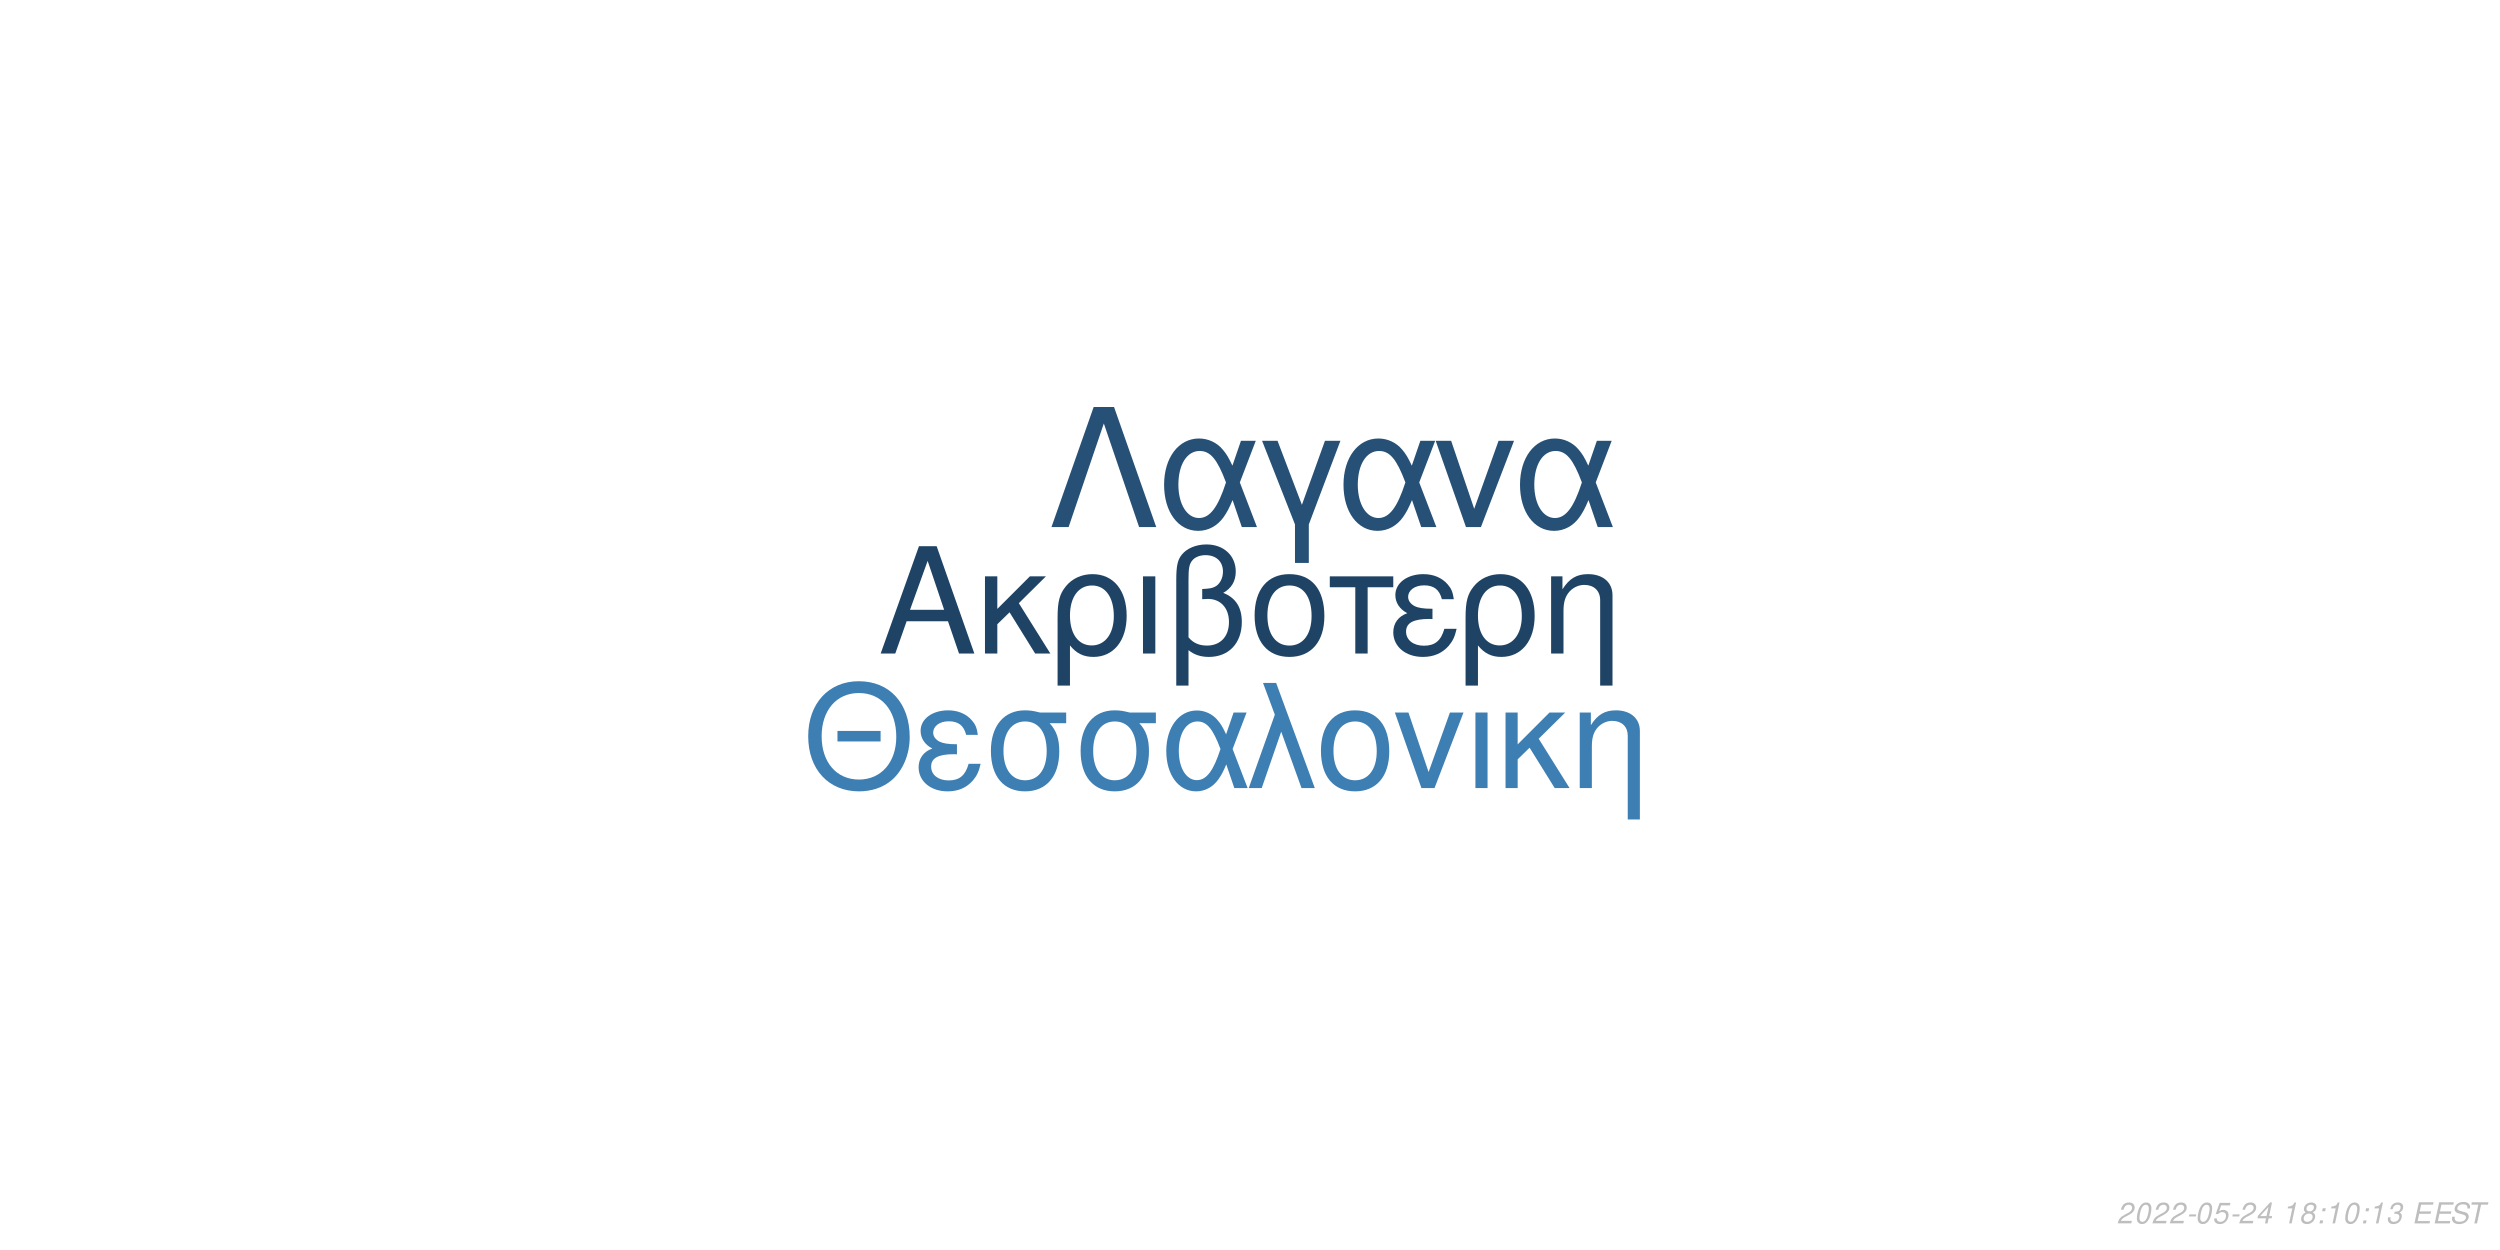
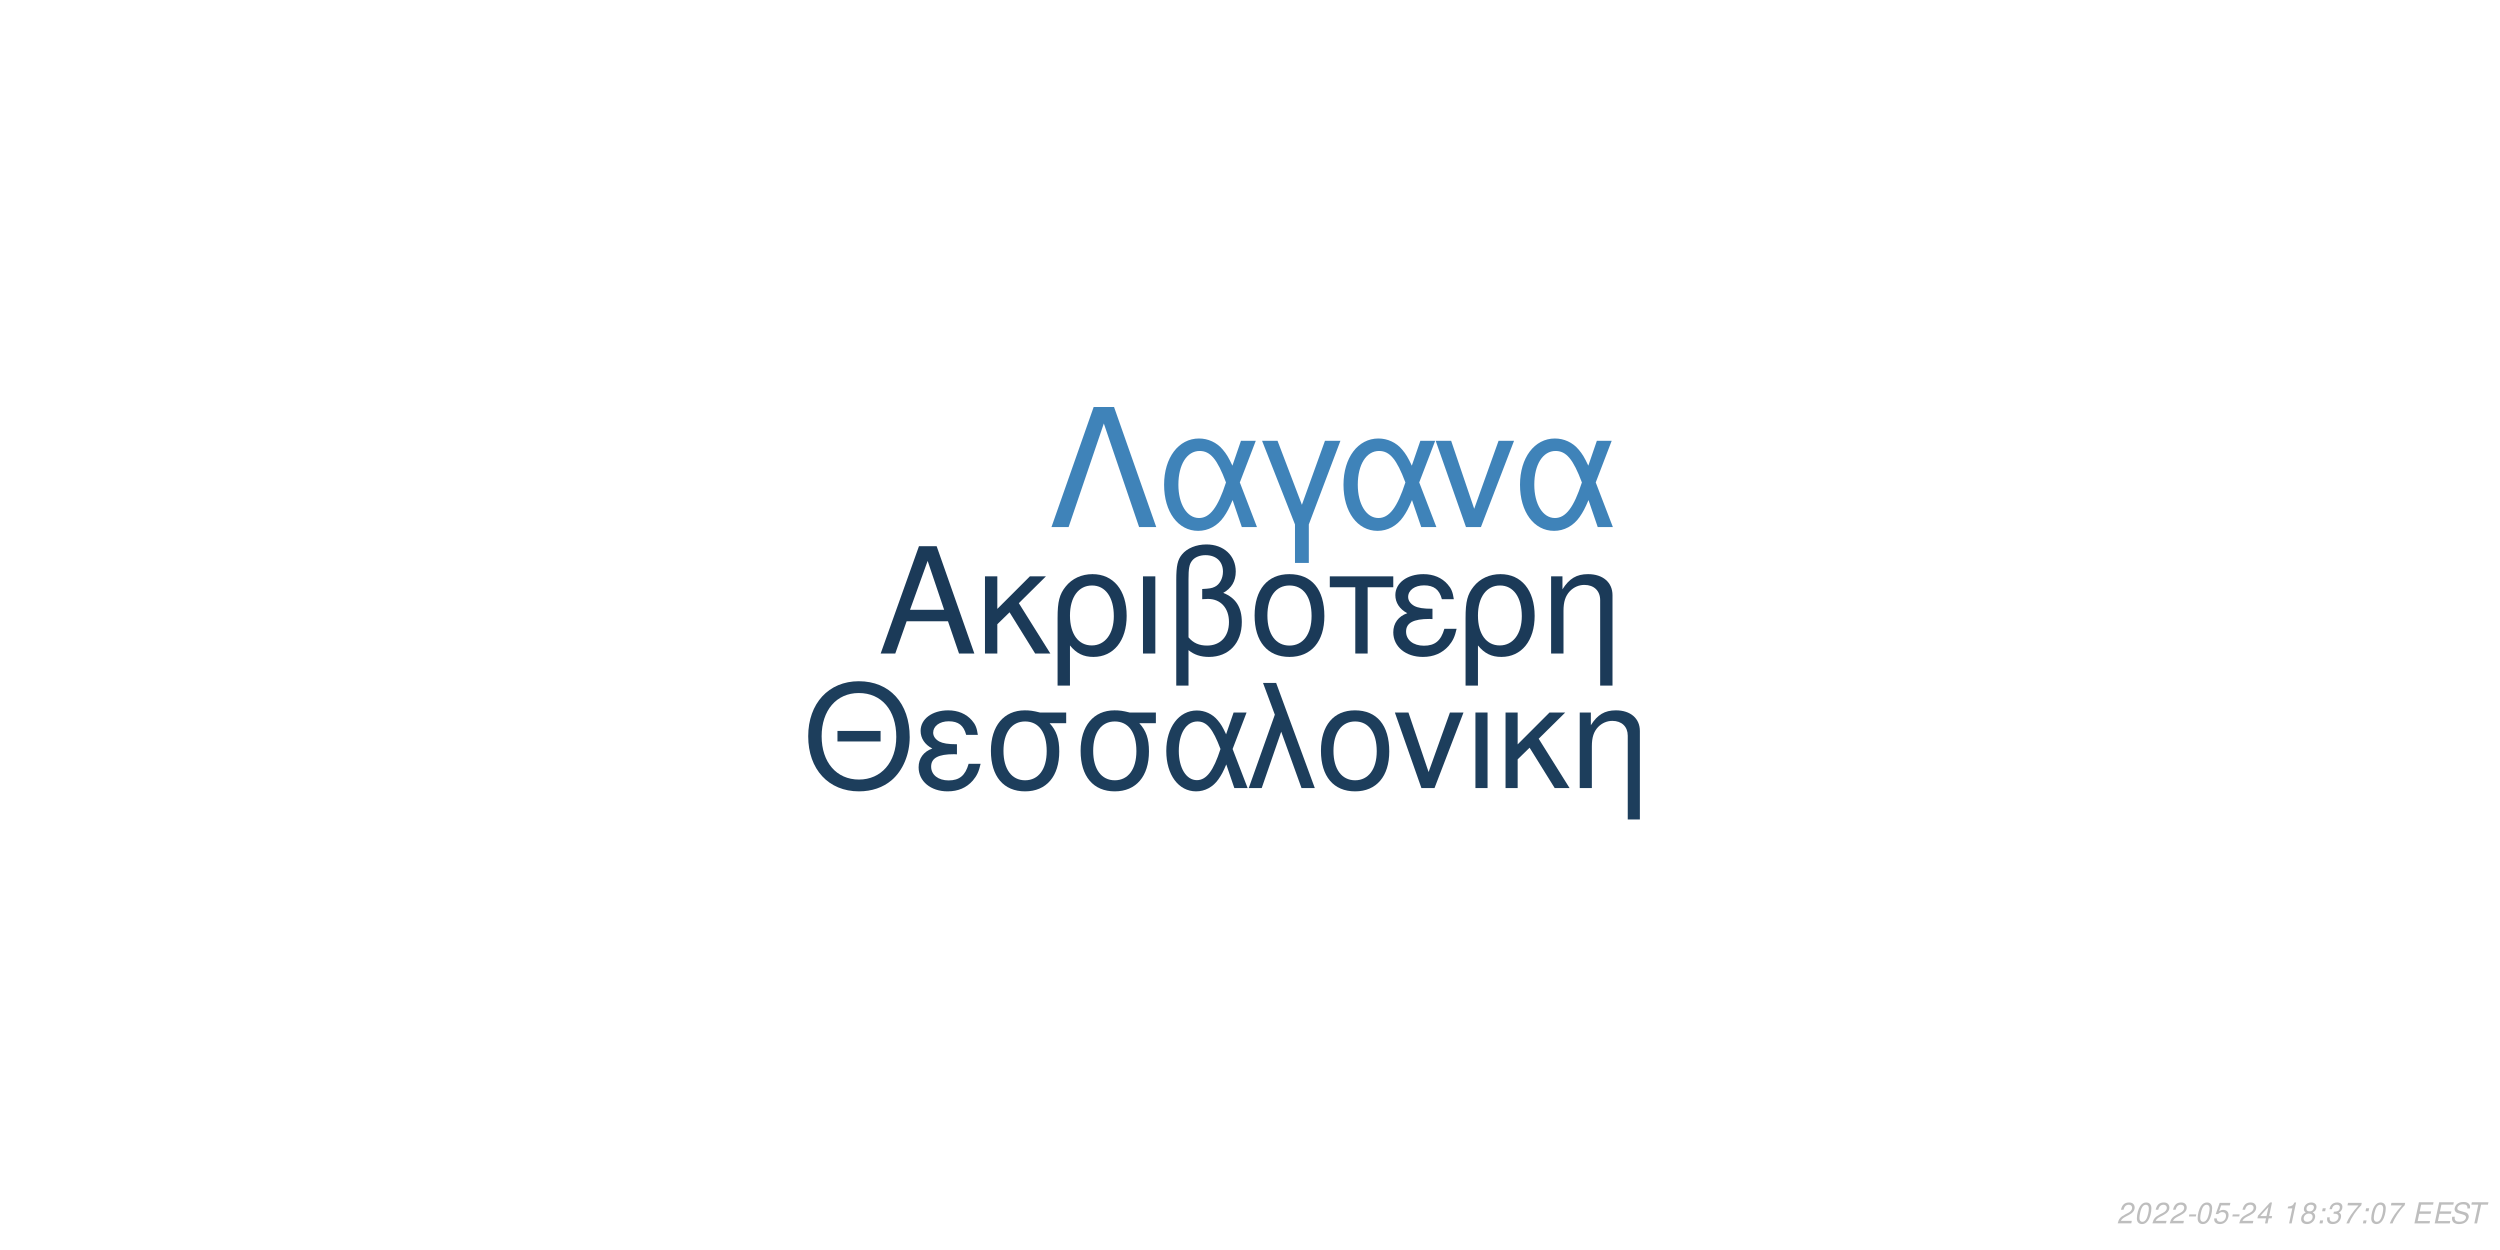
<svg xmlns="http://www.w3.org/2000/svg" xmlns:xlink="http://www.w3.org/1999/xlink" width="864pt" height="432pt" viewBox="0 0 864 432" version="1.1">
  <defs>
    <g>
      <symbol overflow="visible" id="glyph0-0">
        <path style="stroke:none;" d="" />
      </symbol>
      <symbol overflow="visible" id="glyph0-1">
        <path style="stroke:none;" d="M 24.125 -11.141 L 27.938 0 L 33.234 0 L 20.203 -37.094 L 14.094 -37.094 L 0.859 0 L 5.906 0 L 9.828 -11.141 Z M 22.797 -15.109 L 11 -15.109 L 17.094 -32.016 Z M 22.797 -15.109 " />
      </symbol>
      <symbol overflow="visible" id="glyph0-2">
        <path style="stroke:none;" d="M 7.172 -15.422 L 7.172 -26.672 L 2.906 -26.672 L 2.906 0 L 7.172 0 L 7.172 -10.125 L 11.406 -14.25 L 20.25 0 L 25.5 0 L 14.609 -17.406 L 23.969 -26.672 L 18.422 -26.672 Z M 7.172 -15.422 " />
      </symbol>
      <symbol overflow="visible" id="glyph0-3">
        <path style="stroke:none;" d="M 3 11.094 L 7.281 11.094 L 7.281 -2.797 C 9.516 -0.047 11.953 1.172 15.375 1.172 C 22.344 1.172 26.875 -4.422 26.875 -13.031 C 26.875 -21.891 22.297 -27.438 15.062 -27.438 C 11.297 -27.438 7.984 -25.906 5.797 -23.156 C 3.672 -20.516 3 -17.969 3 -12.359 Z M 14.906 -23.516 C 19.547 -23.516 22.438 -19.438 22.438 -12.922 C 22.438 -6.812 19.391 -2.797 14.812 -2.797 C 10.172 -2.797 7.281 -6.766 7.281 -13.125 C 7.281 -19.484 10.234 -23.516 14.906 -23.516 Z M 14.906 -23.516 " />
      </symbol>
      <symbol overflow="visible" id="glyph0-4">
        <path style="stroke:none;" d="M 3.516 0 L 7.781 0 L 7.781 -26.672 L 3.516 -26.672 Z M 3.516 0 " />
      </symbol>
      <symbol overflow="visible" id="glyph0-5">
        <path style="stroke:none;" d="M 4.016 11.094 L 8.25 11.094 L 8.25 -1.172 C 10.172 0.406 12.422 1.172 15.312 1.172 C 22.188 1.172 26.672 -3.609 26.672 -10.891 C 26.672 -15.984 24.578 -19.234 20.25 -20.969 C 23.109 -22.547 24.578 -25.031 24.578 -28.344 C 24.578 -33.844 20.406 -37.703 14.453 -37.703 C 10.938 -37.703 7.734 -36.391 6 -34.25 C 4.484 -32.422 4.016 -30.328 4.016 -25.391 Z M 8.25 -25.656 C 8.25 -29.359 8.5 -30.844 9.469 -32.062 C 10.375 -33.281 12.156 -34 14.094 -34 C 17.812 -34 20.156 -31.812 20.156 -28.297 C 20.156 -25.953 18.984 -23.812 17.297 -23.047 C 16.281 -22.547 15.469 -22.438 12.984 -22.297 L 12.984 -18.781 C 13.734 -18.828 14.344 -18.875 14.969 -18.875 C 19.344 -18.875 22.234 -15.719 22.234 -10.891 C 22.234 -5.906 19.281 -2.75 14.656 -2.75 C 11.953 -2.75 9.922 -3.609 8.25 -5.594 Z M 8.25 -25.656 " />
      </symbol>
      <symbol overflow="visible" id="glyph0-6">
        <path style="stroke:none;" d="M 14.094 -27.438 C 6.562 -27.438 2.094 -22.094 2.094 -13.125 C 2.094 -4.125 6.562 1.172 14.141 1.172 C 21.672 1.172 26.203 -4.172 26.203 -12.922 C 26.203 -22.188 21.828 -27.438 14.094 -27.438 Z M 14.141 -23.516 C 18.938 -23.516 21.781 -19.594 21.781 -12.984 C 21.781 -6.672 18.828 -2.75 14.141 -2.75 C 9.422 -2.75 6.516 -6.672 6.516 -13.125 C 6.516 -19.594 9.422 -23.516 14.141 -23.516 Z M 14.141 -23.516 " />
      </symbol>
      <symbol overflow="visible" id="glyph0-7">
        <path style="stroke:none;" d="M 7.891 0 L 12.156 0 L 12.156 -22.906 L 21.016 -22.906 L 21.016 -26.672 L -0.922 -26.672 L -0.922 -22.906 L 7.891 -22.906 Z M 7.891 0 " />
      </symbol>
      <symbol overflow="visible" id="glyph0-8">
        <path style="stroke:none;" d="M 14.562 -15.469 C 11.344 -15.469 9.562 -15.781 8.297 -16.438 C 6.922 -17.203 6.156 -18.328 6.156 -19.547 C 6.156 -21.891 8.453 -23.562 11.656 -23.562 C 15.062 -23.562 16.953 -22.094 17.812 -18.781 L 21.938 -18.781 C 21.578 -21.266 21.062 -22.5 19.797 -23.922 C 17.812 -26.203 14.906 -27.438 11.453 -27.438 C 5.797 -27.438 1.734 -24.375 1.734 -20.203 C 1.734 -17.609 3.156 -15.375 5.859 -13.938 C 2.797 -12.875 1.016 -10.484 1.016 -7.328 C 1.016 -2.391 5.297 1.172 11.25 1.172 C 14.969 1.172 17.906 -0.109 20.156 -2.641 C 21.578 -4.328 22.297 -5.797 22.906 -8.547 L 18.672 -8.547 C 17.5 -4.422 15.422 -2.703 11.609 -2.703 C 7.938 -2.703 5.438 -4.688 5.438 -7.578 C 5.438 -10.578 7.938 -11.953 13.484 -11.953 C 13.641 -11.953 14.094 -11.953 14.562 -11.906 Z M 14.562 -15.469 " />
      </symbol>
      <symbol overflow="visible" id="glyph0-9">
        <path style="stroke:none;" d="M 3.562 -26.672 L 3.562 0 L 7.844 0 L 7.844 -14.703 C 7.844 -17.906 8.5 -19.891 10.031 -21.531 C 11.406 -22.953 13.188 -23.719 15.062 -23.719 C 18.375 -23.719 20.516 -21.672 20.516 -18.469 L 20.516 11.094 L 24.781 11.094 L 24.781 -20.156 C 24.781 -24.578 21.469 -27.438 16.328 -27.438 C 12.359 -27.438 9.828 -25.906 7.484 -22.188 L 7.484 -26.672 Z M 3.562 -26.672 " />
      </symbol>
      <symbol overflow="visible" id="glyph1-0">
        <path style="stroke:none;" d="" />
      </symbol>
      <symbol overflow="visible" id="glyph1-1">
        <path style="stroke:none;" d="M 26.859 -19.734 L 11.953 -19.734 L 11.953 -16.094 L 26.859 -16.094 Z M 19.328 -36.922 C 8.922 -36.922 1.844 -29.25 1.844 -17.891 C 1.844 -6.484 8.875 1.141 19.391 1.141 C 23.812 1.141 27.703 -0.203 30.641 -2.688 C 34.578 -6.031 36.922 -11.656 36.922 -17.594 C 36.922 -29.297 30 -36.922 19.328 -36.922 Z M 19.328 -32.844 C 27.203 -32.844 32.281 -26.906 32.281 -17.688 C 32.281 -8.922 27.062 -2.938 19.391 -2.938 C 11.609 -2.938 6.484 -8.922 6.484 -17.891 C 6.484 -26.859 11.609 -32.844 19.328 -32.844 Z M 19.328 -32.844 " />
      </symbol>
      <symbol overflow="visible" id="glyph1-2">
        <path style="stroke:none;" d="M 14.25 -15.141 C 11.109 -15.141 9.375 -15.453 8.125 -16.094 C 6.781 -16.844 6.031 -17.938 6.031 -19.141 C 6.031 -21.422 8.266 -23.078 11.406 -23.078 C 14.75 -23.078 16.594 -21.625 17.438 -18.391 L 21.469 -18.391 C 21.125 -20.828 20.625 -22.031 19.391 -23.422 C 17.438 -25.656 14.594 -26.859 11.219 -26.859 C 5.688 -26.859 1.688 -23.875 1.688 -19.781 C 1.688 -17.234 3.094 -15.047 5.734 -13.656 C 2.734 -12.609 1 -10.266 1 -7.172 C 1 -2.344 5.188 1.141 11.016 1.141 C 14.656 1.141 17.547 -0.094 19.734 -2.594 C 21.125 -4.234 21.828 -5.688 22.422 -8.375 L 18.281 -8.375 C 17.141 -4.328 15.094 -2.641 11.359 -2.641 C 7.766 -2.641 5.328 -4.578 5.328 -7.422 C 5.328 -10.359 7.766 -11.703 13.203 -11.703 C 13.359 -11.703 13.797 -11.703 14.25 -11.656 Z M 14.25 -15.141 " />
      </symbol>
      <symbol overflow="visible" id="glyph1-3">
        <path style="stroke:none;" d="M 29 -26.109 L 19.938 -26.109 C 17.594 -26.703 16.438 -26.859 14.703 -26.859 C 7.469 -26.859 2.984 -21.469 2.984 -12.859 C 2.984 -4.031 7.375 1.141 14.797 1.141 C 22.172 1.141 26.609 -4.078 26.609 -12.656 C 26.609 -17.047 25.656 -19.828 23.266 -22.422 L 29 -22.422 Z M 14.797 -23.016 C 19.531 -23.016 22.266 -19.234 22.266 -12.75 C 22.266 -6.531 19.438 -2.688 14.797 -2.688 C 10.172 -2.688 7.328 -6.531 7.328 -12.859 C 7.328 -19.188 10.172 -23.016 14.797 -23.016 Z M 14.797 -23.016 " />
      </symbol>
      <symbol overflow="visible" id="glyph1-4">
        <path style="stroke:none;" d="M 29.344 -26.109 L 24.859 -26.109 L 22.266 -18.578 C 21.125 -21.031 20.484 -22.125 19.328 -23.469 C 17.547 -25.609 14.906 -26.812 12.156 -26.812 C 5.984 -26.812 1.594 -20.984 1.594 -12.812 C 1.594 -4.578 5.828 1.141 11.906 1.141 C 14.953 1.141 17.734 -0.344 19.625 -3.047 C 20.672 -4.531 21.281 -5.688 22.328 -8.172 L 25.109 0 L 29.703 0 L 24.516 -13.5 Z M 20.328 -13.5 C 17.891 -5.922 15.453 -2.734 12.156 -2.734 C 8.516 -2.734 5.922 -6.922 5.922 -12.812 C 5.922 -18.938 8.516 -23.016 12.359 -23.016 C 15.594 -23.016 17.688 -20.531 20.328 -13.5 Z M 20.328 -13.5 " />
      </symbol>
      <symbol overflow="visible" id="glyph1-5">
        <path style="stroke:none;" d="M 1.094 0 L 5.578 0 L 12.312 -19.484 L 19.328 0 L 23.922 0 L 10.562 -36.328 L 6.031 -36.328 L 10.109 -25.359 Z M 1.094 0 " />
      </symbol>
      <symbol overflow="visible" id="glyph1-6">
        <path style="stroke:none;" d="M 13.797 -26.859 C 6.422 -26.859 2.047 -21.625 2.047 -12.859 C 2.047 -4.031 6.422 1.141 13.859 1.141 C 21.234 1.141 25.656 -4.078 25.656 -12.656 C 25.656 -21.719 21.375 -26.859 13.797 -26.859 Z M 13.859 -23.016 C 18.531 -23.016 21.328 -19.188 21.328 -12.703 C 21.328 -6.531 18.438 -2.688 13.859 -2.688 C 9.219 -2.688 6.375 -6.531 6.375 -12.859 C 6.375 -19.188 9.219 -23.016 13.859 -23.016 Z M 13.859 -23.016 " />
      </symbol>
      <symbol overflow="visible" id="glyph1-7">
        <path style="stroke:none;" d="M 14.297 0 L 24.312 -26.109 L 19.625 -26.109 L 12.25 -5.531 L 5.281 -26.109 L 0.594 -26.109 L 9.766 0 Z M 14.297 0 " />
      </symbol>
      <symbol overflow="visible" id="glyph1-8">
        <path style="stroke:none;" d="M 3.438 0 L 7.625 0 L 7.625 -26.109 L 3.438 -26.109 Z M 3.438 0 " />
      </symbol>
      <symbol overflow="visible" id="glyph1-9">
        <path style="stroke:none;" d="M 7.031 -15.094 L 7.031 -26.109 L 2.844 -26.109 L 2.844 0 L 7.031 0 L 7.031 -9.922 L 11.156 -13.953 L 19.828 0 L 24.969 0 L 14.297 -17.047 L 23.469 -26.109 L 18.031 -26.109 Z M 7.031 -15.094 " />
      </symbol>
      <symbol overflow="visible" id="glyph1-10">
        <path style="stroke:none;" d="M 3.484 -26.109 L 3.484 0 L 7.672 0 L 7.672 -14.406 C 7.672 -17.547 8.328 -19.484 9.812 -21.078 C 11.156 -22.469 12.906 -23.219 14.75 -23.219 C 17.984 -23.219 20.078 -21.234 20.078 -18.094 L 20.078 10.859 L 24.266 10.859 L 24.266 -19.734 C 24.266 -24.062 21.031 -26.859 16 -26.859 C 12.109 -26.859 9.609 -25.359 7.328 -21.719 L 7.328 -26.109 Z M 3.484 -26.109 " />
      </symbol>
      <symbol overflow="visible" id="glyph2-0">
        <path style="stroke:none;" d="" />
      </symbol>
      <symbol overflow="visible" id="glyph2-1">
        <path style="stroke:none;" d="M 22.531 -41.484 L 15.484 -41.484 L 0.906 0 L 6.828 0 L 19 -35.797 L 31.188 0 L 37.109 0 Z M 22.531 -41.484 " />
      </symbol>
      <symbol overflow="visible" id="glyph2-2">
        <path style="stroke:none;" d="M 33.516 -29.812 L 28.391 -29.812 L 25.438 -21.219 C 24.125 -24.016 23.391 -25.266 22.078 -26.797 C 20.031 -29.25 17.016 -30.609 13.891 -30.609 C 6.828 -30.609 1.828 -23.953 1.828 -14.625 C 1.828 -5.234 6.656 1.312 13.594 1.312 C 17.078 1.312 20.266 -0.391 22.422 -3.469 C 23.609 -5.172 24.297 -6.484 25.5 -9.328 L 28.688 0 L 33.922 0 L 28 -15.422 Z M 23.219 -15.422 C 20.422 -6.766 17.641 -3.125 13.891 -3.125 C 9.734 -3.125 6.766 -7.906 6.766 -14.625 C 6.766 -21.625 9.734 -26.297 14.109 -26.297 C 17.812 -26.297 20.203 -23.453 23.219 -15.422 Z M 23.219 -15.422 " />
      </symbol>
      <symbol overflow="visible" id="glyph2-3">
        <path style="stroke:none;" d="M 12.062 12.406 L 16.844 12.406 L 16.844 -0.906 L 27.766 -29.812 L 22.422 -29.812 L 14.453 -7.688 L 6.031 -29.812 L 0.688 -29.812 L 12.062 -0.906 Z M 12.062 12.406 " />
      </symbol>
      <symbol overflow="visible" id="glyph2-4">
        <path style="stroke:none;" d="M 16.328 0 L 27.766 -29.812 L 22.422 -29.812 L 14 -6.312 L 6.031 -29.812 L 0.688 -29.812 L 11.156 0 Z M 16.328 0 " />
      </symbol>
      <symbol overflow="visible" id="glyph3-0">
        <path style="stroke:none;" d="" />
      </symbol>
      <symbol overflow="visible" id="glyph3-1">
        <path style="stroke:none;" d="M 5.234 -0.875 L 1.469 -0.875 C 1.641 -1.375 2.203 -1.891 3.109 -2.344 L 4.234 -2.938 C 5.562 -3.625 6.219 -4.469 6.219 -5.484 C 6.219 -5.938 6.062 -6.359 5.797 -6.656 C 5.469 -7.047 4.984 -7.234 4.312 -7.234 C 2.766 -7.234 1.891 -6.453 1.484 -4.734 L 2.375 -4.734 C 2.484 -5.188 2.609 -5.484 2.797 -5.75 C 3.094 -6.203 3.609 -6.453 4.188 -6.453 C 4.891 -6.453 5.344 -6.031 5.344 -5.375 C 5.344 -4.703 4.859 -4.094 4.016 -3.656 L 2.984 -3.125 C 1.234 -2.188 0.797 -1.656 0.344 -0.016 L 5.047 -0.016 Z M 5.234 -0.875 " />
      </symbol>
      <symbol overflow="visible" id="glyph3-2">
        <path style="stroke:none;" d="M 4.203 -7.234 C 3.375 -7.234 2.688 -6.812 2.125 -5.984 C 1.484 -5.047 0.984 -3.188 0.984 -1.734 C 0.984 -1.109 1.172 -0.562 1.484 -0.266 C 1.797 0.047 2.281 0.234 2.766 0.234 C 3.625 0.234 4.281 -0.156 4.859 -1.016 C 5.516 -1.953 6 -3.797 6 -5.266 C 6 -6.5 5.328 -7.234 4.203 -7.234 Z M 4.094 -6.453 C 4.734 -6.453 5.125 -5.984 5.125 -5.156 C 5.125 -4.203 4.781 -2.625 4.406 -1.812 C 3.984 -0.938 3.516 -0.547 2.875 -0.547 C 2.25 -0.547 1.875 -1.031 1.875 -1.828 C 1.875 -2.797 2.203 -4.344 2.594 -5.203 C 2.984 -6.047 3.453 -6.453 4.094 -6.453 Z M 4.094 -6.453 " />
      </symbol>
      <symbol overflow="visible" id="glyph3-3">
        <path style="stroke:none;" d="M 3.516 -3.125 L 1.125 -3.125 L 0.969 -2.406 L 3.359 -2.406 Z M 3.516 -3.125 " />
      </symbol>
      <symbol overflow="visible" id="glyph3-4">
        <path style="stroke:none;" d="M 6.297 -7.094 L 2.594 -7.094 L 1.234 -3.234 L 2.047 -3.234 C 2.656 -3.766 2.938 -3.906 3.531 -3.906 C 4.328 -3.906 4.797 -3.453 4.797 -2.688 C 4.797 -1.438 3.969 -0.547 2.828 -0.547 C 2.031 -0.547 1.609 -0.938 1.578 -1.734 L 0.703 -1.734 L 0.703 -1.516 C 0.703 -0.938 0.844 -0.547 1.188 -0.266 C 1.562 0.062 2.078 0.234 2.703 0.234 C 3.656 0.234 4.391 -0.156 4.984 -0.922 C 5.422 -1.5 5.672 -2.234 5.672 -2.953 C 5.672 -4 4.938 -4.672 3.812 -4.672 C 3.328 -4.672 2.906 -4.547 2.406 -4.234 L 3.109 -6.219 L 6.109 -6.219 Z M 6.297 -7.094 " />
      </symbol>
      <symbol overflow="visible" id="glyph3-5">
        <path style="stroke:none;" d="M 3.625 -1.75 L 3.266 0 L 4.141 0 L 4.516 -1.75 L 5.562 -1.75 L 5.734 -2.531 L 4.688 -2.531 L 5.688 -7.234 L 5.016 -7.234 L 0.844 -2.672 L 0.641 -1.75 Z M 3.797 -2.531 L 1.594 -2.531 L 4.469 -5.703 Z M 3.797 -2.531 " />
      </symbol>
      <symbol overflow="visible" id="glyph3-6">
        <path style="stroke:none;" d="" />
      </symbol>
      <symbol overflow="visible" id="glyph3-7">
        <path style="stroke:none;" d="M 3.703 -5.188 L 2.594 0 L 3.469 0 L 5.016 -7.234 L 4.438 -7.234 C 3.906 -6.156 3.688 -6.016 2.234 -5.812 L 2.109 -5.188 Z M 3.703 -5.188 " />
      </symbol>
      <symbol overflow="visible" id="glyph3-8">
        <path style="stroke:none;" d="M 4.766 -3.797 C 5.078 -3.969 5.234 -4.078 5.438 -4.234 C 5.812 -4.594 6.062 -5.172 6.062 -5.734 C 6.062 -6.625 5.344 -7.234 4.266 -7.234 C 2.812 -7.234 1.703 -6.219 1.703 -4.875 C 1.703 -4.406 1.875 -4.125 2.359 -3.812 C 1.297 -3.312 0.75 -2.516 0.75 -1.469 C 0.75 -0.438 1.547 0.234 2.812 0.234 C 3.656 0.234 4.359 -0.094 4.938 -0.734 C 5.359 -1.234 5.609 -1.859 5.609 -2.438 C 5.609 -3.047 5.312 -3.516 4.766 -3.797 Z M 4.109 -6.453 C 4.797 -6.453 5.188 -6.125 5.188 -5.578 C 5.188 -5.266 5.062 -4.922 4.859 -4.672 C 4.562 -4.312 4.188 -4.156 3.656 -4.156 C 2.984 -4.156 2.594 -4.453 2.594 -4.984 C 2.594 -5.859 3.203 -6.453 4.109 -6.453 Z M 3.453 -3.406 C 4.234 -3.406 4.734 -2.984 4.734 -2.312 C 4.734 -1.312 3.922 -0.547 2.875 -0.547 C 2.125 -0.547 1.625 -0.969 1.625 -1.625 C 1.625 -2.609 2.438 -3.406 3.453 -3.406 Z M 3.453 -3.406 " />
      </symbol>
      <symbol overflow="visible" id="glyph3-9">
        <path style="stroke:none;" d="M 2.359 -1.031 L 1.312 -1.031 L 1.094 0 L 2.141 0 Z M 3.266 -5.234 L 2.219 -5.234 L 2 -4.203 L 3.047 -4.203 Z M 3.266 -5.234 " />
      </symbol>
      <symbol overflow="visible" id="glyph3-10">
        <path style="stroke:none;" d="M 2.922 -3.312 C 3.125 -3.344 3.234 -3.344 3.375 -3.344 C 4.203 -3.344 4.688 -3 4.688 -2.406 C 4.688 -1.312 3.906 -0.547 2.781 -0.547 C 2.047 -0.547 1.594 -0.938 1.594 -1.562 C 1.594 -1.719 1.609 -1.844 1.656 -2.094 L 0.766 -2.094 C 0.734 -1.797 0.719 -1.641 0.719 -1.469 C 0.719 -0.375 1.406 0.234 2.641 0.234 C 3.547 0.234 4.297 -0.078 4.812 -0.656 C 5.266 -1.156 5.562 -1.875 5.562 -2.547 C 5.562 -3.125 5.344 -3.453 4.797 -3.734 C 5.641 -4.234 6.016 -4.844 6.016 -5.734 C 6.016 -6.656 5.312 -7.234 4.203 -7.234 C 3.375 -7.234 2.672 -6.938 2.188 -6.375 C 1.891 -6.031 1.703 -5.641 1.516 -4.906 L 2.391 -4.906 C 2.5 -5.359 2.594 -5.594 2.734 -5.812 C 3.047 -6.234 3.516 -6.453 4.078 -6.453 C 4.734 -6.453 5.141 -6.125 5.141 -5.578 C 5.141 -5.188 5.016 -4.797 4.797 -4.547 C 4.516 -4.234 4 -4.062 3.266 -4.062 L 3.078 -4.062 Z M 2.922 -3.312 " />
      </symbol>
      <symbol overflow="visible" id="glyph3-11">
+         <path style="stroke:none;" d="M 6.703 -7.094 L 1.953 -7.094 L 1.766 -6.219 L 5.594 -6.219 C 3.344 -3.688 2.266 -2.109 1.375 0 L 2.344 0 C 3.031 -1.906 4.828 -4.594 6.547 -6.281 Z M 6.703 -7.094 " />
+       </symbol>
+       <symbol overflow="visible" id="glyph3-12">
        <path style="stroke:none;" d="M 2.547 -3.312 L 6.5 -3.312 L 6.688 -4.141 L 2.719 -4.141 L 3.219 -6.469 L 7.344 -6.469 L 7.516 -7.297 L 2.453 -7.297 L 0.906 0 L 6.125 0 L 6.297 -0.812 L 2.016 -0.812 Z M 2.547 -3.312 " />
      </symbol>
-       <symbol overflow="visible" id="glyph3-12">
+       <symbol overflow="visible" id="glyph3-13">
        <path style="stroke:none;" d="M 7.062 -5.156 C 7.125 -5.438 7.141 -5.562 7.141 -5.703 C 7.141 -6.156 6.938 -6.594 6.594 -6.891 C 6.188 -7.25 5.656 -7.406 4.875 -7.406 C 3.844 -7.406 3.047 -7.125 2.5 -6.562 C 2.094 -6.141 1.781 -5.438 1.781 -4.922 C 1.781 -4.297 2.219 -3.766 2.891 -3.562 L 4.594 -3.094 C 5.406 -2.859 5.734 -2.578 5.734 -2.094 C 5.734 -1.781 5.547 -1.406 5.266 -1.141 C 4.844 -0.766 4.266 -0.578 3.453 -0.578 C 2.328 -0.578 1.812 -0.984 1.812 -1.906 C 1.812 -2.047 1.812 -2.125 1.844 -2.312 L 0.984 -2.312 C 0.906 -2.062 0.891 -1.906 0.891 -1.688 C 0.891 -0.484 1.797 0.234 3.297 0.234 C 4.359 0.234 5.234 -0.062 5.812 -0.609 C 6.344 -1.078 6.688 -1.797 6.688 -2.375 C 6.688 -2.641 6.609 -2.906 6.453 -3.156 C 6.234 -3.5 5.938 -3.703 5.469 -3.828 L 3.75 -4.312 C 2.984 -4.547 2.734 -4.734 2.734 -5.188 C 2.734 -5.547 2.875 -5.844 3.188 -6.109 C 3.547 -6.438 4.031 -6.594 4.703 -6.594 C 5.266 -6.594 5.688 -6.484 5.906 -6.297 C 6.094 -6.125 6.219 -5.797 6.219 -5.516 C 6.219 -5.422 6.203 -5.344 6.188 -5.156 Z M 7.062 -5.156 " />
      </symbol>
-       <symbol overflow="visible" id="glyph3-13">
+       <symbol overflow="visible" id="glyph3-14">
        <path style="stroke:none;" d="M 4.938 -6.469 L 7.312 -6.469 L 7.484 -7.297 L 1.75 -7.297 L 1.578 -6.469 L 3.984 -6.469 L 2.609 0 L 3.547 0 Z M 4.938 -6.469 " />
      </symbol>
    </g>
  </defs>
  <g id="surface1">
    <rect x="0" y="0" width="864" height="432" style="fill:rgb(100%,100%,100%);fill-opacity:1;stroke:none;" />
-     <g style="fill:rgb(12.157%,26.275%,39.216%);fill-opacity:1;">
+     <g style="fill:rgb(10.588%,22.745%,34.51%);fill-opacity:1;">
      <use xlink:href="#glyph0-1" x="303.5" y="225.861" />
      <use xlink:href="#glyph0-2" x="337.5" y="225.861" />
      <use xlink:href="#glyph0-3" x="362.5" y="225.861" />
      <use xlink:href="#glyph0-4" x="391.5" y="225.861" />
      <use xlink:href="#glyph0-5" x="402.5" y="225.861" />
      <use xlink:href="#glyph0-6" x="431.5" y="225.861" />
      <use xlink:href="#glyph0-7" x="460.5" y="225.861" />
      <use xlink:href="#glyph0-8" x="480.5" y="225.861" />
      <use xlink:href="#glyph0-3" x="503.5" y="225.861" />
      <use xlink:href="#glyph0-9" x="532.5" y="225.861" />
    </g>
-     <g style="fill:rgb(23.922%,49.412%,70.196%);fill-opacity:1;">
+     <g style="fill:rgb(11.373%,24.314%,36.078%);fill-opacity:1;">
      <use xlink:href="#glyph1-1" x="277.473" y="272.354" />
      <use xlink:href="#glyph1-2" x="316.473" y="272.354" />
      <use xlink:href="#glyph1-3" x="339.473" y="272.354" />
      <use xlink:href="#glyph1-3" x="370.473" y="272.354" />
      <use xlink:href="#glyph1-4" x="401.473" y="272.354" />
      <use xlink:href="#glyph1-5" x="430.473" y="272.354" />
      <use xlink:href="#glyph1-6" x="454.473" y="272.354" />
      <use xlink:href="#glyph1-7" x="481.473" y="272.354" />
      <use xlink:href="#glyph1-8" x="506.473" y="272.354" />
      <use xlink:href="#glyph1-9" x="517.473" y="272.354" />
      <use xlink:href="#glyph1-10" x="542.473" y="272.354" />
    </g>
-     <g style="fill:rgb(14.902%,31.373%,45.882%);fill-opacity:1;">
+     <g style="fill:rgb(24.706%,51.373%,72.549%);fill-opacity:1;">
      <use xlink:href="#glyph2-1" x="362.484" y="182.152" />
      <use xlink:href="#glyph2-2" x="400.484" y="182.152" />
      <use xlink:href="#glyph2-3" x="435.484" y="182.152" />
      <use xlink:href="#glyph2-2" x="462.484" y="182.152" />
      <use xlink:href="#glyph2-4" x="495.484" y="182.152" />
      <use xlink:href="#glyph2-2" x="523.484" y="182.152" />
    </g>
    <g style="fill:rgb(74.51%,74.51%,74.51%);fill-opacity:1;">
      <use xlink:href="#glyph3-1" x="731.52" y="422.81" />
      <use xlink:href="#glyph3-2" x="737.52" y="422.81" />
      <use xlink:href="#glyph3-1" x="743.52" y="422.81" />
      <use xlink:href="#glyph3-1" x="749.52" y="422.81" />
      <use xlink:href="#glyph3-3" x="755.52" y="422.81" />
      <use xlink:href="#glyph3-2" x="758.52" y="422.81" />
      <use xlink:href="#glyph3-4" x="764.52" y="422.81" />
      <use xlink:href="#glyph3-3" x="770.52" y="422.81" />
      <use xlink:href="#glyph3-1" x="773.52" y="422.81" />
      <use xlink:href="#glyph3-5" x="779.52" y="422.81" />
      <use xlink:href="#glyph3-6" x="785.52" y="422.81" />
      <use xlink:href="#glyph3-7" x="788.52" y="422.81" />
      <use xlink:href="#glyph3-8" x="794.52" y="422.81" />
      <use xlink:href="#glyph3-9" x="800.52" y="422.81" />
-       <use xlink:href="#glyph3-7" x="803.52" y="422.81" />
-       <use xlink:href="#glyph3-2" x="809.52" y="422.81" />
+       <use xlink:href="#glyph3-10" x="803.52" y="422.81" />
+       <use xlink:href="#glyph3-11" x="809.52" y="422.81" />
      <use xlink:href="#glyph3-9" x="815.52" y="422.81" />
-       <use xlink:href="#glyph3-7" x="818.52" y="422.81" />
-       <use xlink:href="#glyph3-10" x="824.52" y="422.81" />
+       <use xlink:href="#glyph3-2" x="818.52" y="422.81" />
+       <use xlink:href="#glyph3-11" x="824.52" y="422.81" />
      <use xlink:href="#glyph3-6" x="830.52" y="422.81" />
-       <use xlink:href="#glyph3-11" x="833.52" y="422.81" />
-       <use xlink:href="#glyph3-11" x="840.52" y="422.81" />
-       <use xlink:href="#glyph3-12" x="846.52" y="422.81" />
-       <use xlink:href="#glyph3-13" x="852.52" y="422.81" />
+       <use xlink:href="#glyph3-12" x="833.52" y="422.81" />
+       <use xlink:href="#glyph3-12" x="840.52" y="422.81" />
+       <use xlink:href="#glyph3-13" x="846.52" y="422.81" />
+       <use xlink:href="#glyph3-14" x="852.52" y="422.81" />
    </g>
  </g>
</svg>
